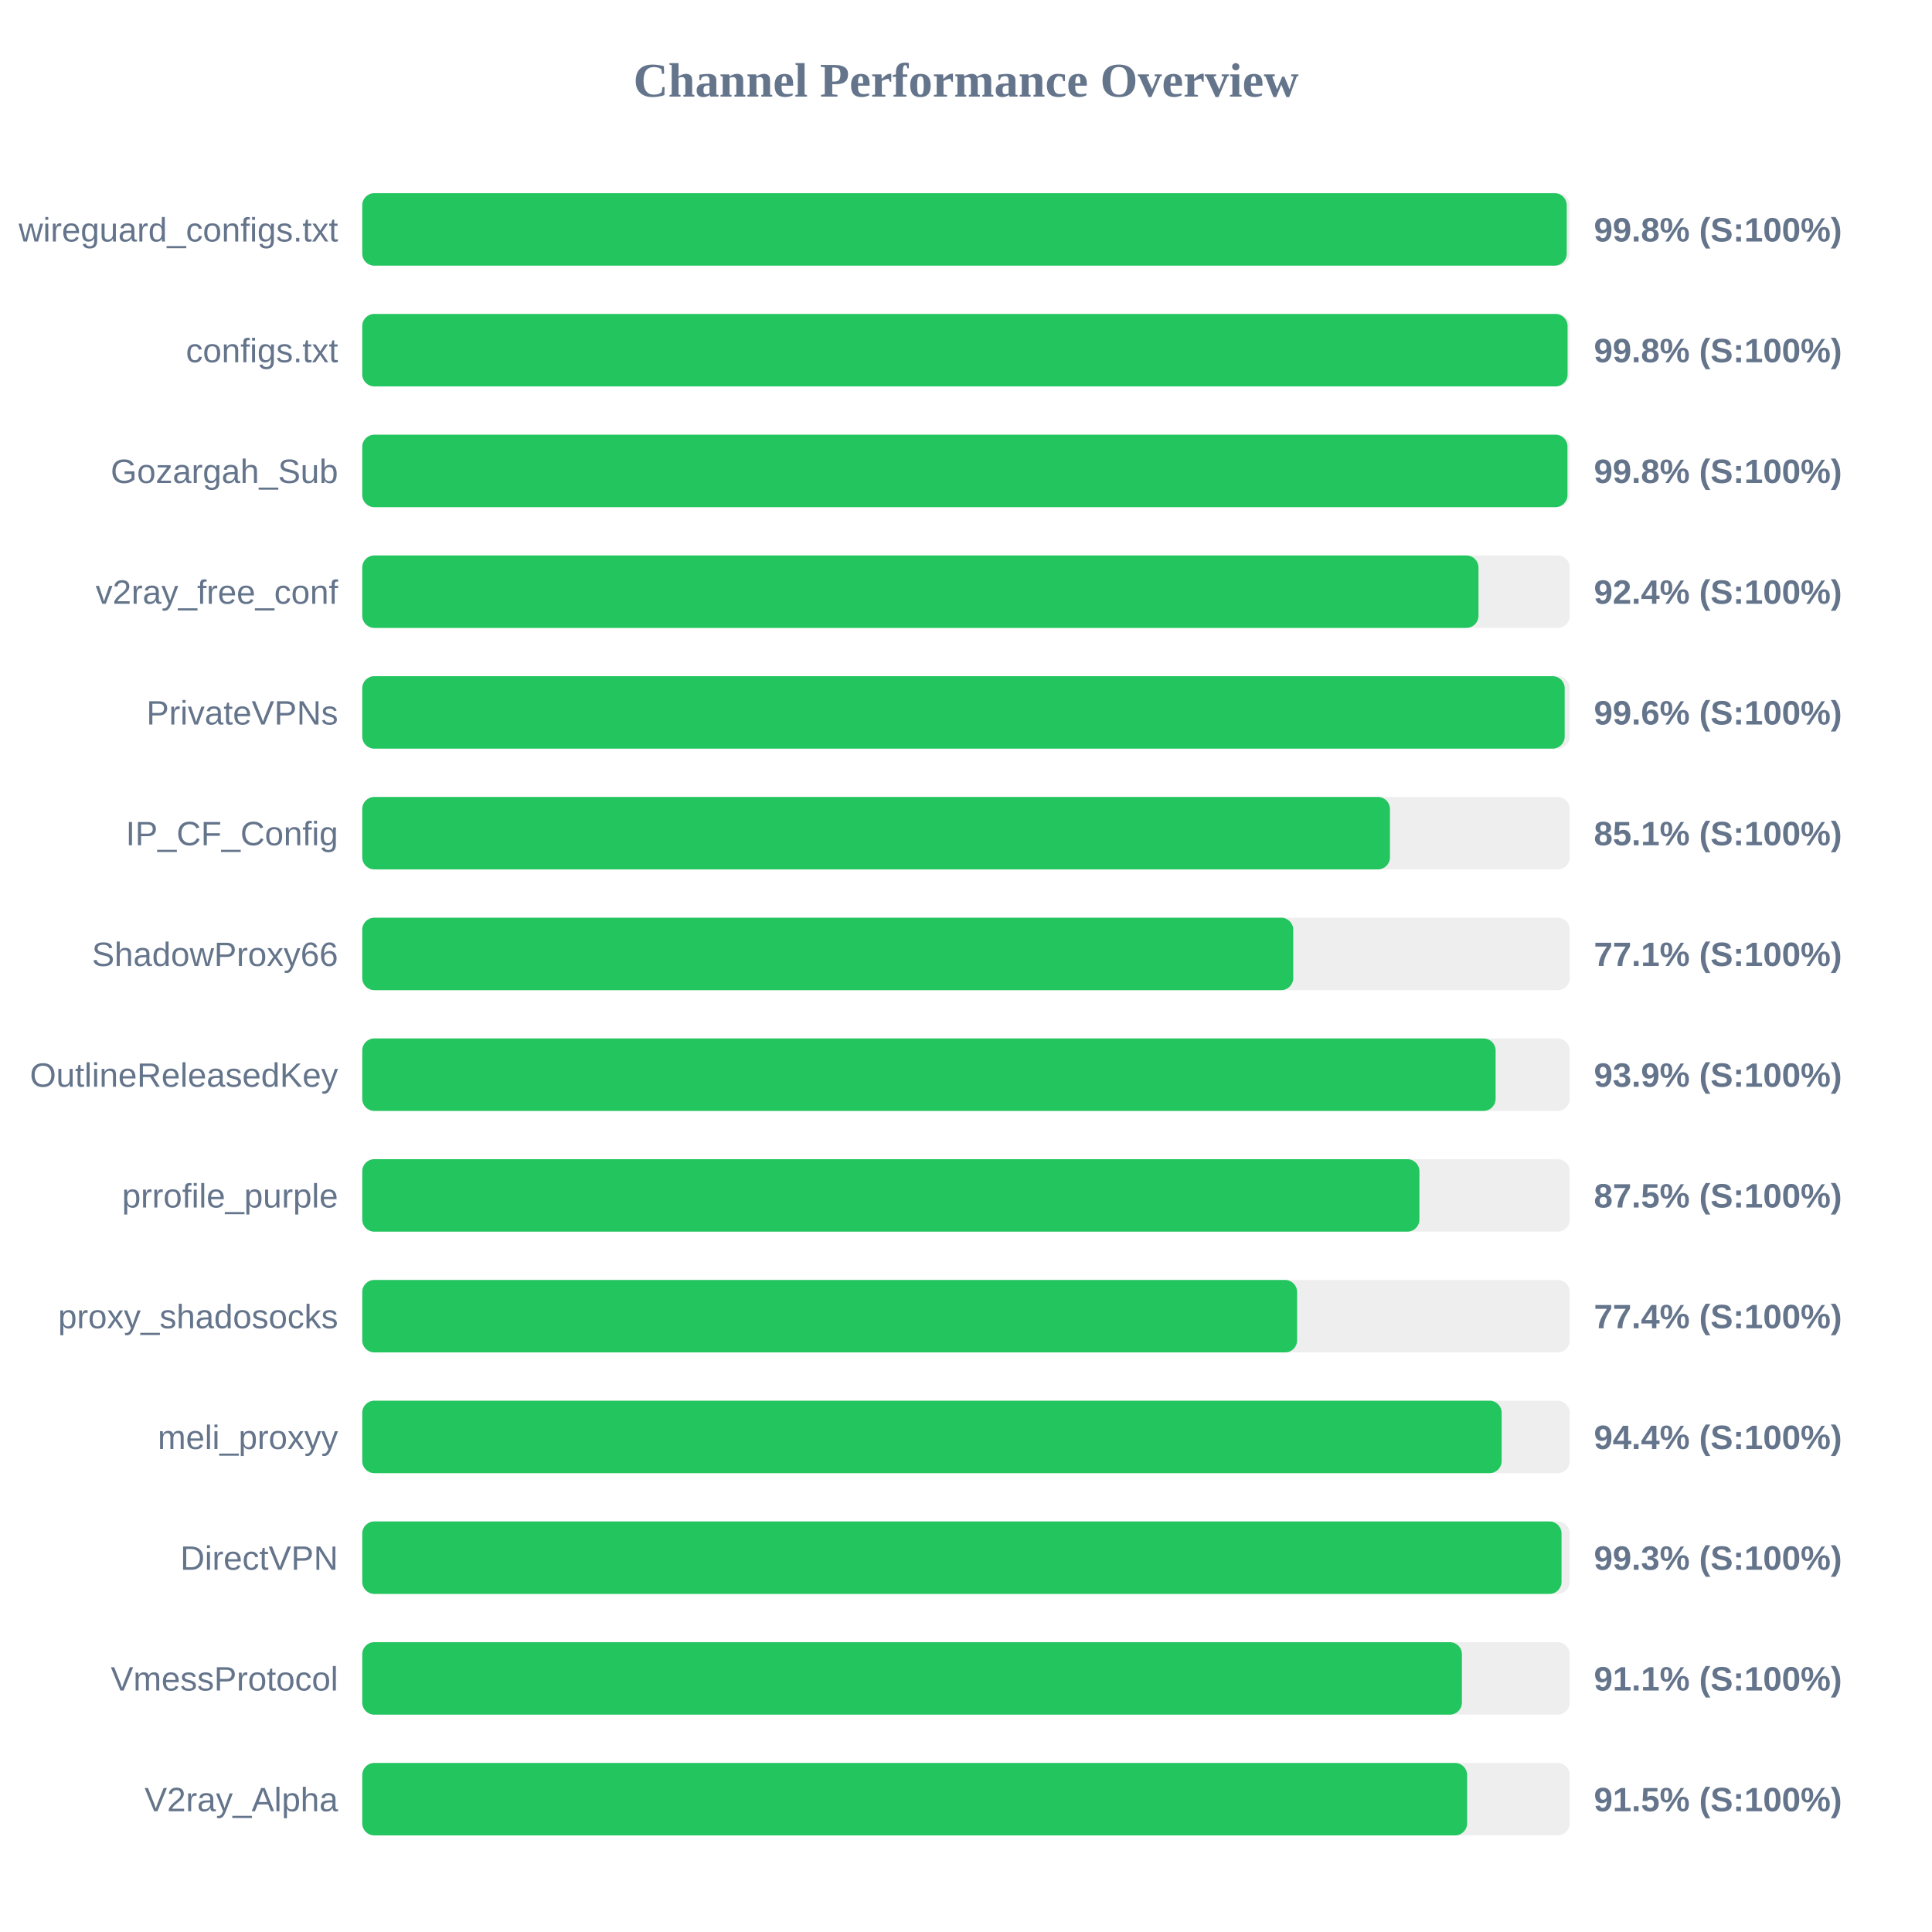
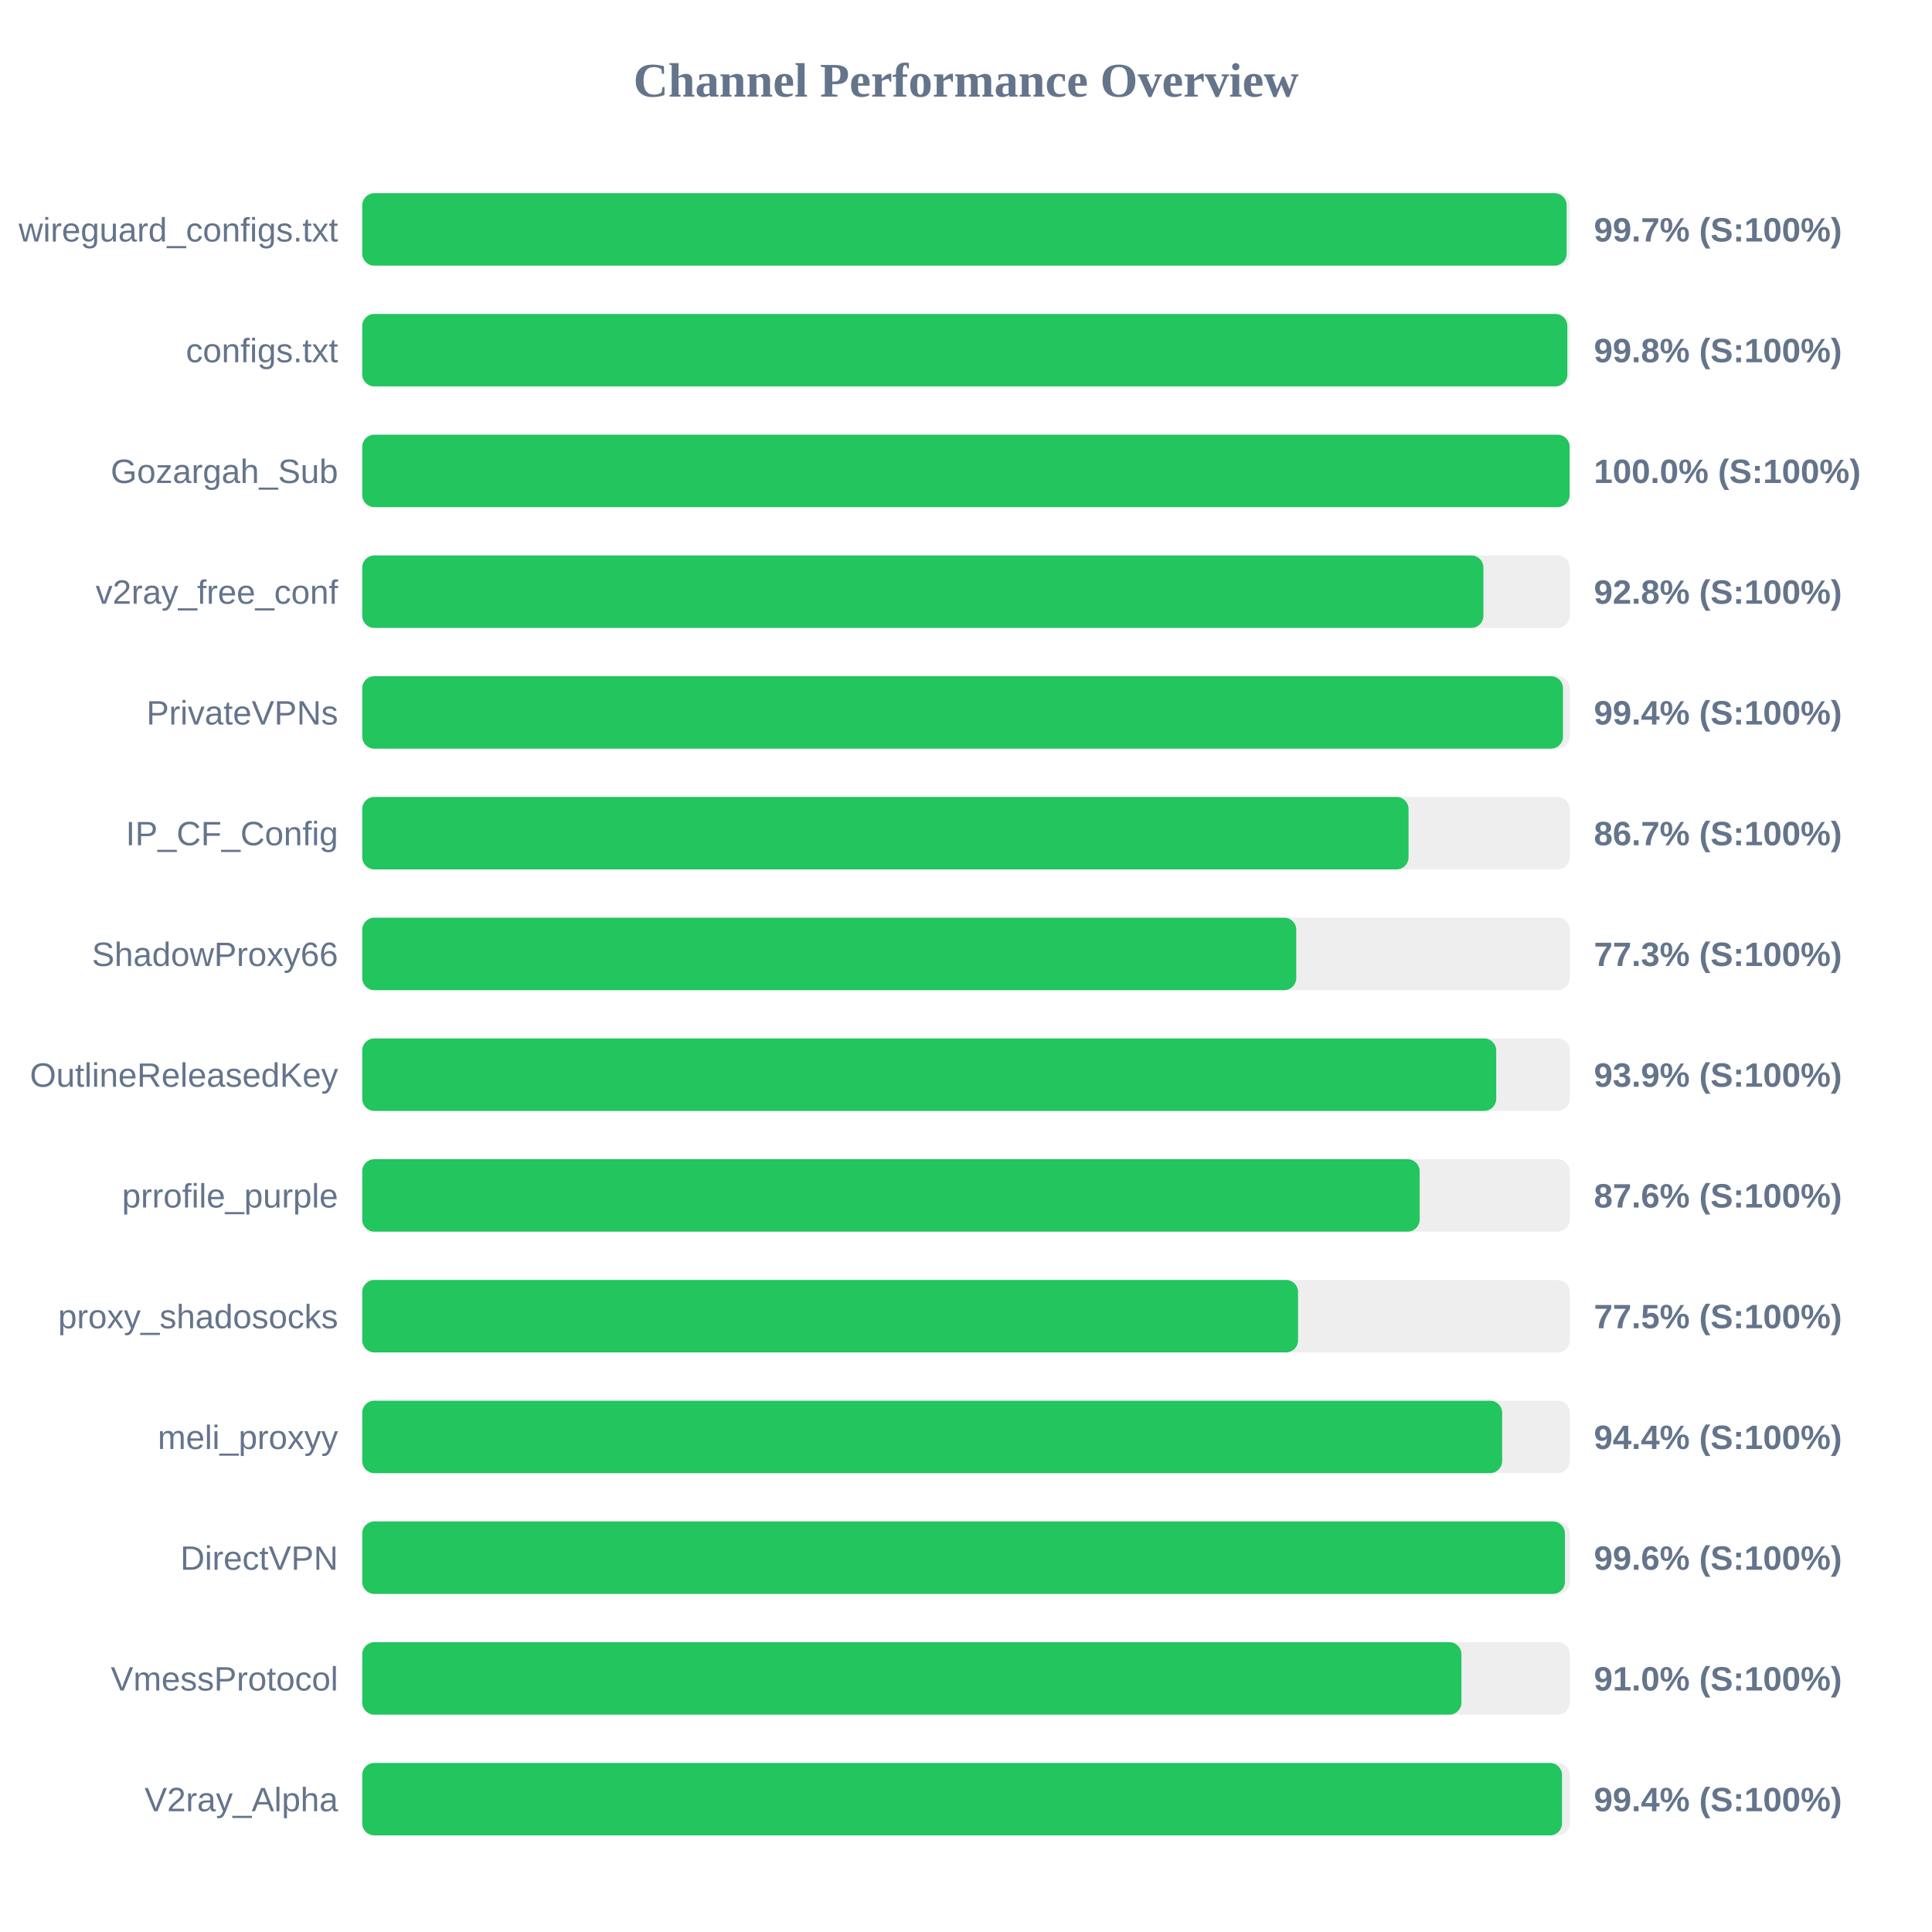
<svg xmlns="http://www.w3.org/2000/svg" width="800" height="800" version="1.1">
  <style>
        .row { font: 14px Arial; fill: #64748b; }
        .score { font: bold 14px Arial; fill: #64748b; }
    </style>
  <text x="400" y="40" text-anchor="middle" font-size="20px" font-weight="bold" fill="#64748b">Channel Performance Overview</text>
  <rect x="150" y="80" width="500" height="30" fill="#eee" rx="5" />
-   <rect x="150" y="80" width="498.75" height="30" fill="#22c55e" rx="5" />
+   <rect x="150" y="80" width="498.7" height="30" fill="#22c55e" rx="5" />
  <text x="140" y="100" text-anchor="end" class="row">wireguard_configs.txt</text>
-   <text x="660" y="100" text-anchor="start" class="score">99.8% (S:100%)</text>
+   <text x="660" y="100" text-anchor="start" class="score">99.7% (S:100%)</text>
  <rect x="150" y="130" width="500" height="30" fill="#eee" rx="5" />
-   <rect x="150" y="130" width="499.1" height="30" fill="#22c55e" rx="5" />
+   <rect x="150" y="130" width="499.0" height="30" fill="#22c55e" rx="5" />
  <text x="140" y="150" text-anchor="end" class="row">configs.txt</text>
  <text x="660" y="150" text-anchor="start" class="score">99.8% (S:100%)</text>
  <rect x="150" y="180" width="500" height="30" fill="#eee" rx="5" />
-   <rect x="150" y="180" width="499.05" height="30" fill="#22c55e" rx="5" />
+   <rect x="150" y="180" width="499.95" height="30" fill="#22c55e" rx="5" />
  <text x="140" y="200" text-anchor="end" class="row">Gozargah_Sub</text>
-   <text x="660" y="200" text-anchor="start" class="score">99.8% (S:100%)</text>
+   <text x="660" y="200" text-anchor="start" class="score">100.0% (S:100%)</text>
  <rect x="150" y="230" width="500" height="30" fill="#eee" rx="5" />
-   <rect x="150" y="230" width="462.2" height="30" fill="#22c55e" rx="5" />
+   <rect x="150" y="230" width="464.25" height="30" fill="#22c55e" rx="5" />
  <text x="140" y="250" text-anchor="end" class="row">v2ray_free_conf</text>
-   <text x="660" y="250" text-anchor="start" class="score">92.4% (S:100%)</text>
+   <text x="660" y="250" text-anchor="start" class="score">92.8% (S:100%)</text>
  <rect x="150" y="280" width="500" height="30" fill="#eee" rx="5" />
-   <rect x="150" y="280" width="497.9" height="30" fill="#22c55e" rx="5" />
+   <rect x="150" y="280" width="497.2" height="30" fill="#22c55e" rx="5" />
  <text x="140" y="300" text-anchor="end" class="row">PrivateVPNs</text>
-   <text x="660" y="300" text-anchor="start" class="score">99.6% (S:100%)</text>
+   <text x="660" y="300" text-anchor="start" class="score">99.4% (S:100%)</text>
  <rect x="150" y="330" width="500" height="30" fill="#eee" rx="5" />
-   <rect x="150" y="330" width="425.55" height="30" fill="#22c55e" rx="5" />
+   <rect x="150" y="330" width="433.25" height="30" fill="#22c55e" rx="5" />
  <text x="140" y="350" text-anchor="end" class="row">IP_CF_Config</text>
-   <text x="660" y="350" text-anchor="start" class="score">85.1% (S:100%)</text>
+   <text x="660" y="350" text-anchor="start" class="score">86.7% (S:100%)</text>
  <rect x="150" y="380" width="500" height="30" fill="#eee" rx="5" />
-   <rect x="150" y="380" width="385.5" height="30" fill="#22c55e" rx="5" />
+   <rect x="150" y="380" width="386.75" height="30" fill="#22c55e" rx="5" />
  <text x="140" y="400" text-anchor="end" class="row">ShadowProxy66</text>
-   <text x="660" y="400" text-anchor="start" class="score">77.1% (S:100%)</text>
+   <text x="660" y="400" text-anchor="start" class="score">77.3% (S:100%)</text>
  <rect x="150" y="430" width="500" height="30" fill="#eee" rx="5" />
-   <rect x="150" y="430" width="469.3" height="30" fill="#22c55e" rx="5" />
+   <rect x="150" y="430" width="469.55" height="30" fill="#22c55e" rx="5" />
  <text x="140" y="450" text-anchor="end" class="row">OutlineReleasedKey</text>
  <text x="660" y="450" text-anchor="start" class="score">93.9% (S:100%)</text>
  <rect x="150" y="480" width="500" height="30" fill="#eee" rx="5" />
-   <rect x="150" y="480" width="437.75" height="30" fill="#22c55e" rx="5" />
+   <rect x="150" y="480" width="437.85" height="30" fill="#22c55e" rx="5" />
  <text x="140" y="500" text-anchor="end" class="row">prrofile_purple</text>
-   <text x="660" y="500" text-anchor="start" class="score">87.5% (S:100%)</text>
+   <text x="660" y="500" text-anchor="start" class="score">87.6% (S:100%)</text>
  <rect x="150" y="530" width="500" height="30" fill="#eee" rx="5" />
-   <rect x="150" y="530" width="387.1" height="30" fill="#22c55e" rx="5" />
+   <rect x="150" y="530" width="387.5" height="30" fill="#22c55e" rx="5" />
  <text x="140" y="550" text-anchor="end" class="row">proxy_shadosocks</text>
-   <text x="660" y="550" text-anchor="start" class="score">77.4% (S:100%)</text>
+   <text x="660" y="550" text-anchor="start" class="score">77.5% (S:100%)</text>
  <rect x="150" y="580" width="500" height="30" fill="#eee" rx="5" />
-   <rect x="150" y="580" width="471.8" height="30" fill="#22c55e" rx="5" />
+   <rect x="150" y="580" width="472.0" height="30" fill="#22c55e" rx="5" />
  <text x="140" y="600" text-anchor="end" class="row">meli_proxyy</text>
  <text x="660" y="600" text-anchor="start" class="score">94.4% (S:100%)</text>
  <rect x="150" y="630" width="500" height="30" fill="#eee" rx="5" />
-   <rect x="150" y="630" width="496.6" height="30" fill="#22c55e" rx="5" />
+   <rect x="150" y="630" width="498.0" height="30" fill="#22c55e" rx="5" />
  <text x="140" y="650" text-anchor="end" class="row">DirectVPN</text>
-   <text x="660" y="650" text-anchor="start" class="score">99.3% (S:100%)</text>
+   <text x="660" y="650" text-anchor="start" class="score">99.6% (S:100%)</text>
  <rect x="150" y="680" width="500" height="30" fill="#eee" rx="5" />
-   <rect x="150" y="680" width="455.35" height="30" fill="#22c55e" rx="5" />
+   <rect x="150" y="680" width="455.15" height="30" fill="#22c55e" rx="5" />
  <text x="140" y="700" text-anchor="end" class="row">VmessProtocol</text>
-   <text x="660" y="700" text-anchor="start" class="score">91.1% (S:100%)</text>
+   <text x="660" y="700" text-anchor="start" class="score">91.0% (S:100%)</text>
  <rect x="150" y="730" width="500" height="30" fill="#eee" rx="5" />
-   <rect x="150" y="730" width="457.5" height="30" fill="#22c55e" rx="5" />
+   <rect x="150" y="730" width="496.8" height="30" fill="#22c55e" rx="5" />
  <text x="140" y="750" text-anchor="end" class="row">V2ray_Alpha</text>
-   <text x="660" y="750" text-anchor="start" class="score">91.5% (S:100%)</text>
+   <text x="660" y="750" text-anchor="start" class="score">99.4% (S:100%)</text>
</svg>
